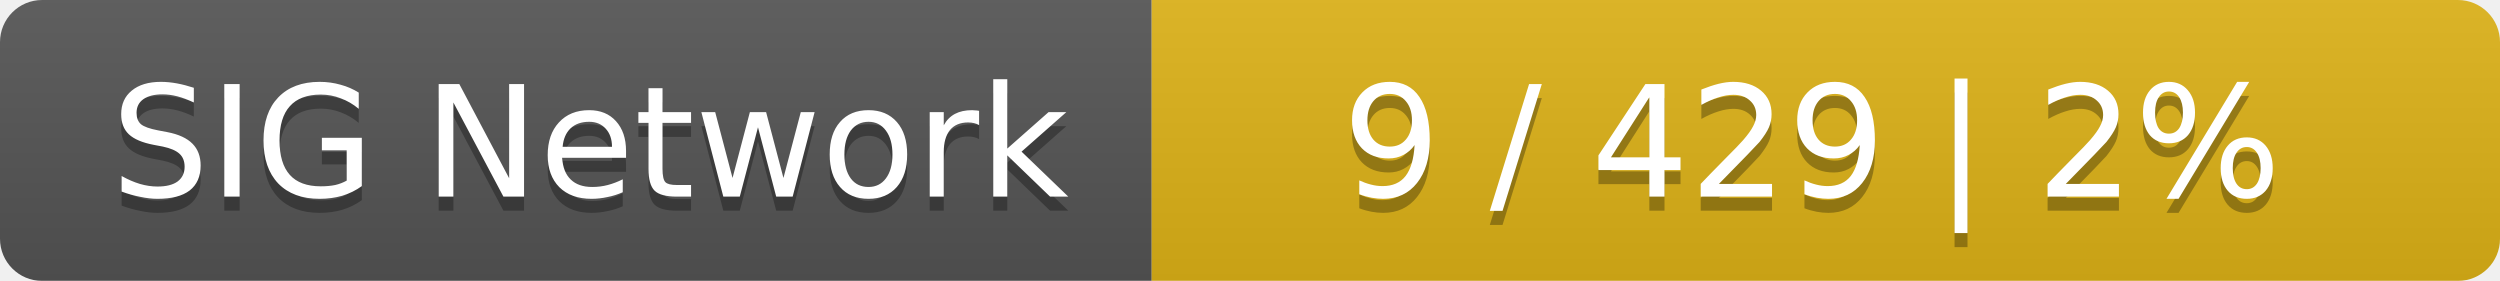
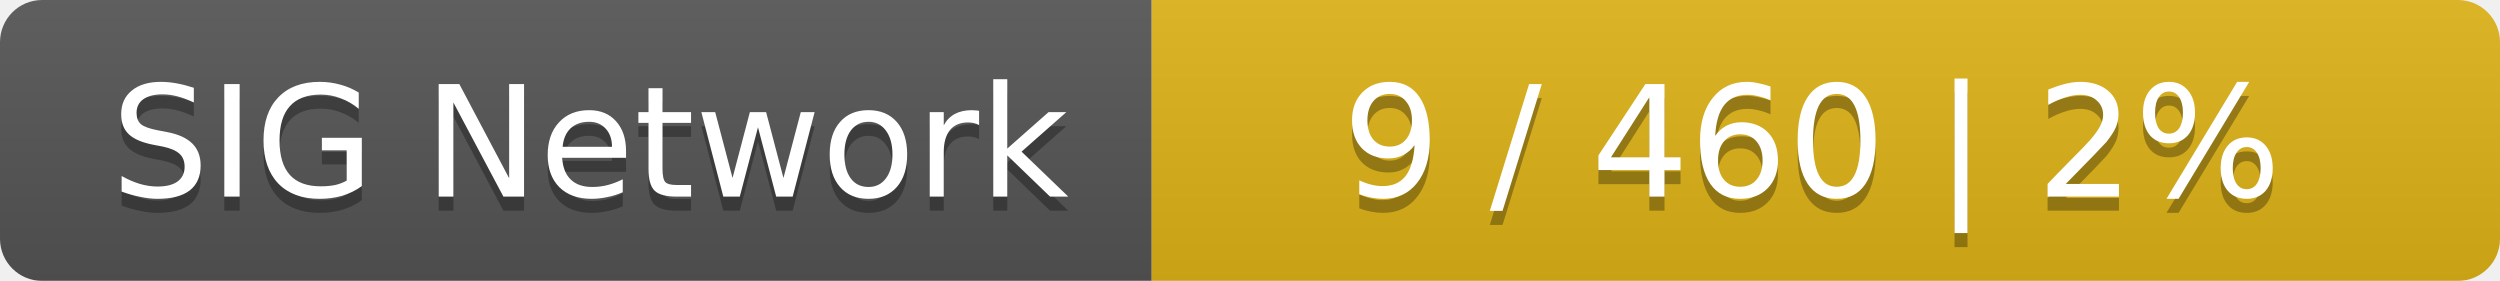
<svg xmlns="http://www.w3.org/2000/svg" width="178" height="20">
  <linearGradient id="smooth" x2="0" y2="100%">
    <stop offset="0" stop-color="#bbb" stop-opacity=".1" />
    <stop offset="1" stop-opacity=".1" />
  </linearGradient>
  <mask id="round">
    <rect width="178" height="20" rx="3" fill="#fff" />
  </mask>
  <g mask="url(#round)">
    <rect width="82" height="20" fill="#555" />
    <rect x="82" width="96" height="20" fill="#dfb317" />
    <rect width="178" height="20" fill="url(#smooth)" />
  </g>
  <g fill="#fff" text-anchor="middle" font-family="DejaVu Sans,Verdana,Geneva,sans-serif" font-size="11">
    <text x="42" y="15" fill="#010101" fill-opacity=".3">SIG Network</text>
    <text x="42" y="14">SIG Network</text>
-     <text x="129" y="15" fill="#010101" fill-opacity=".3">9 / 429    |    2%</text>
-     <text x="129" y="14">9 / 429    |    2%</text>
+     <text x="129" y="15" fill="#010101" fill-opacity=".3">9 / 460    |    2%</text>
+     <text x="129" y="14">9 / 460    |    2%</text>
  </g>
</svg>
